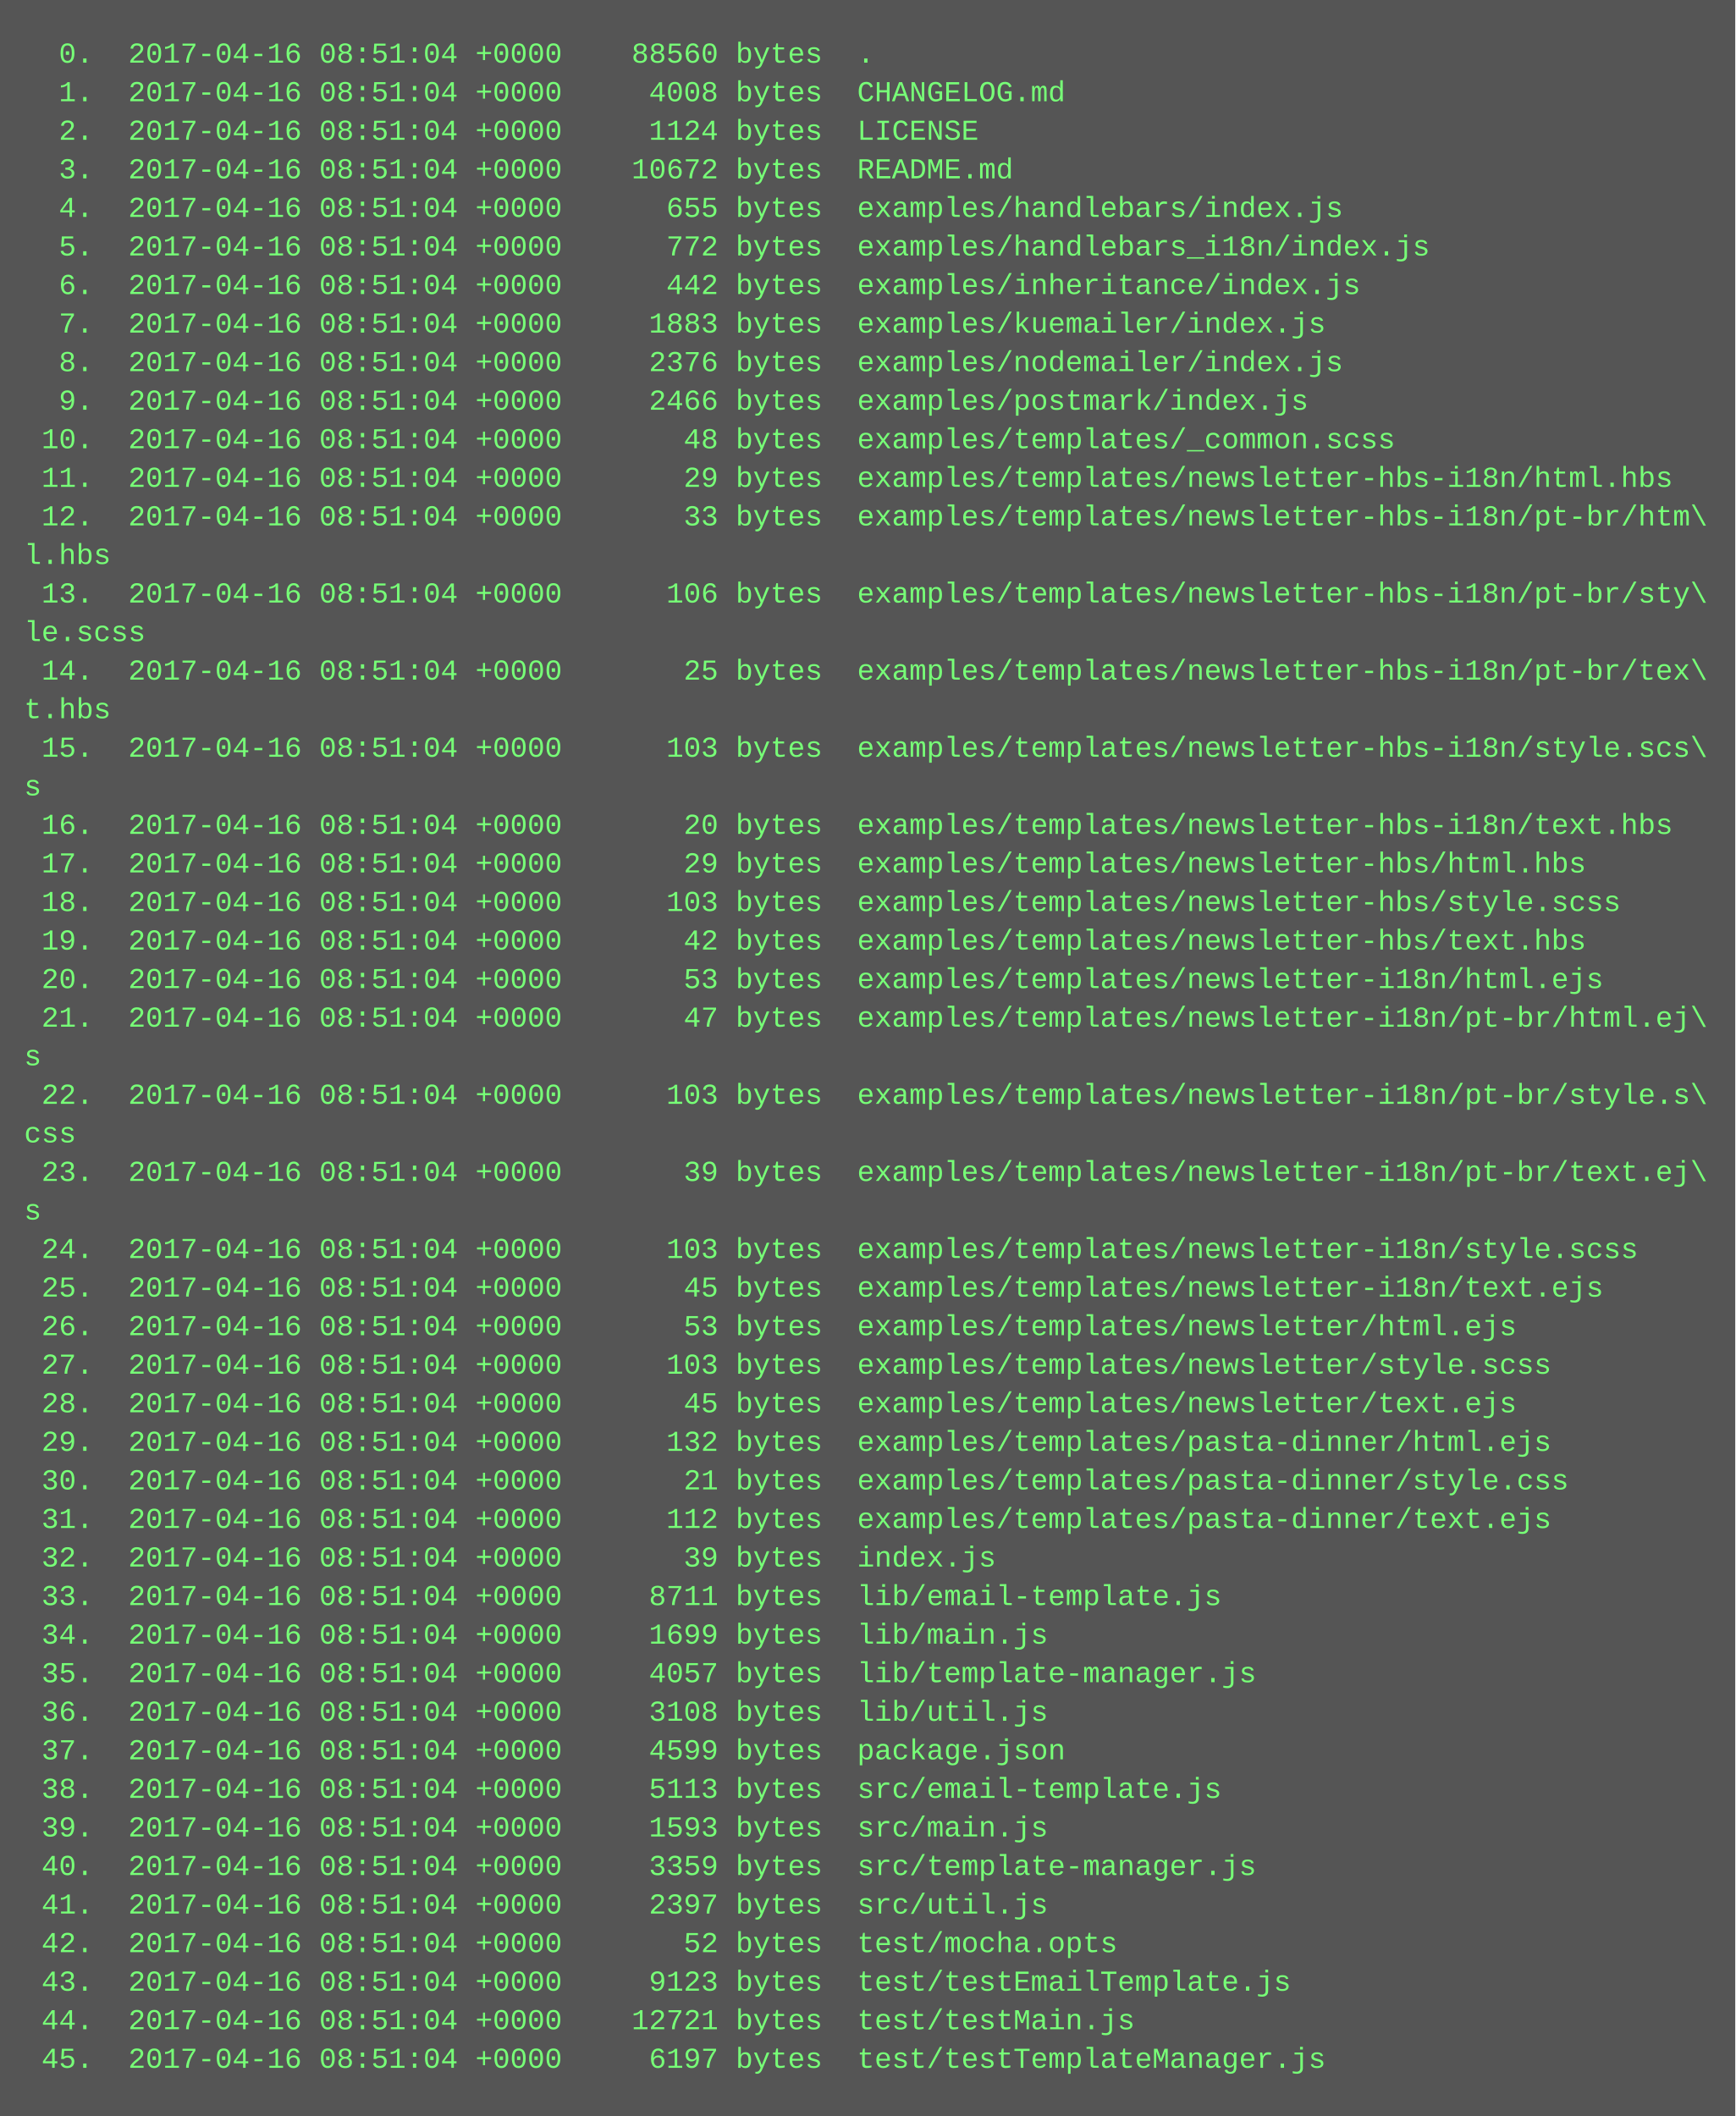
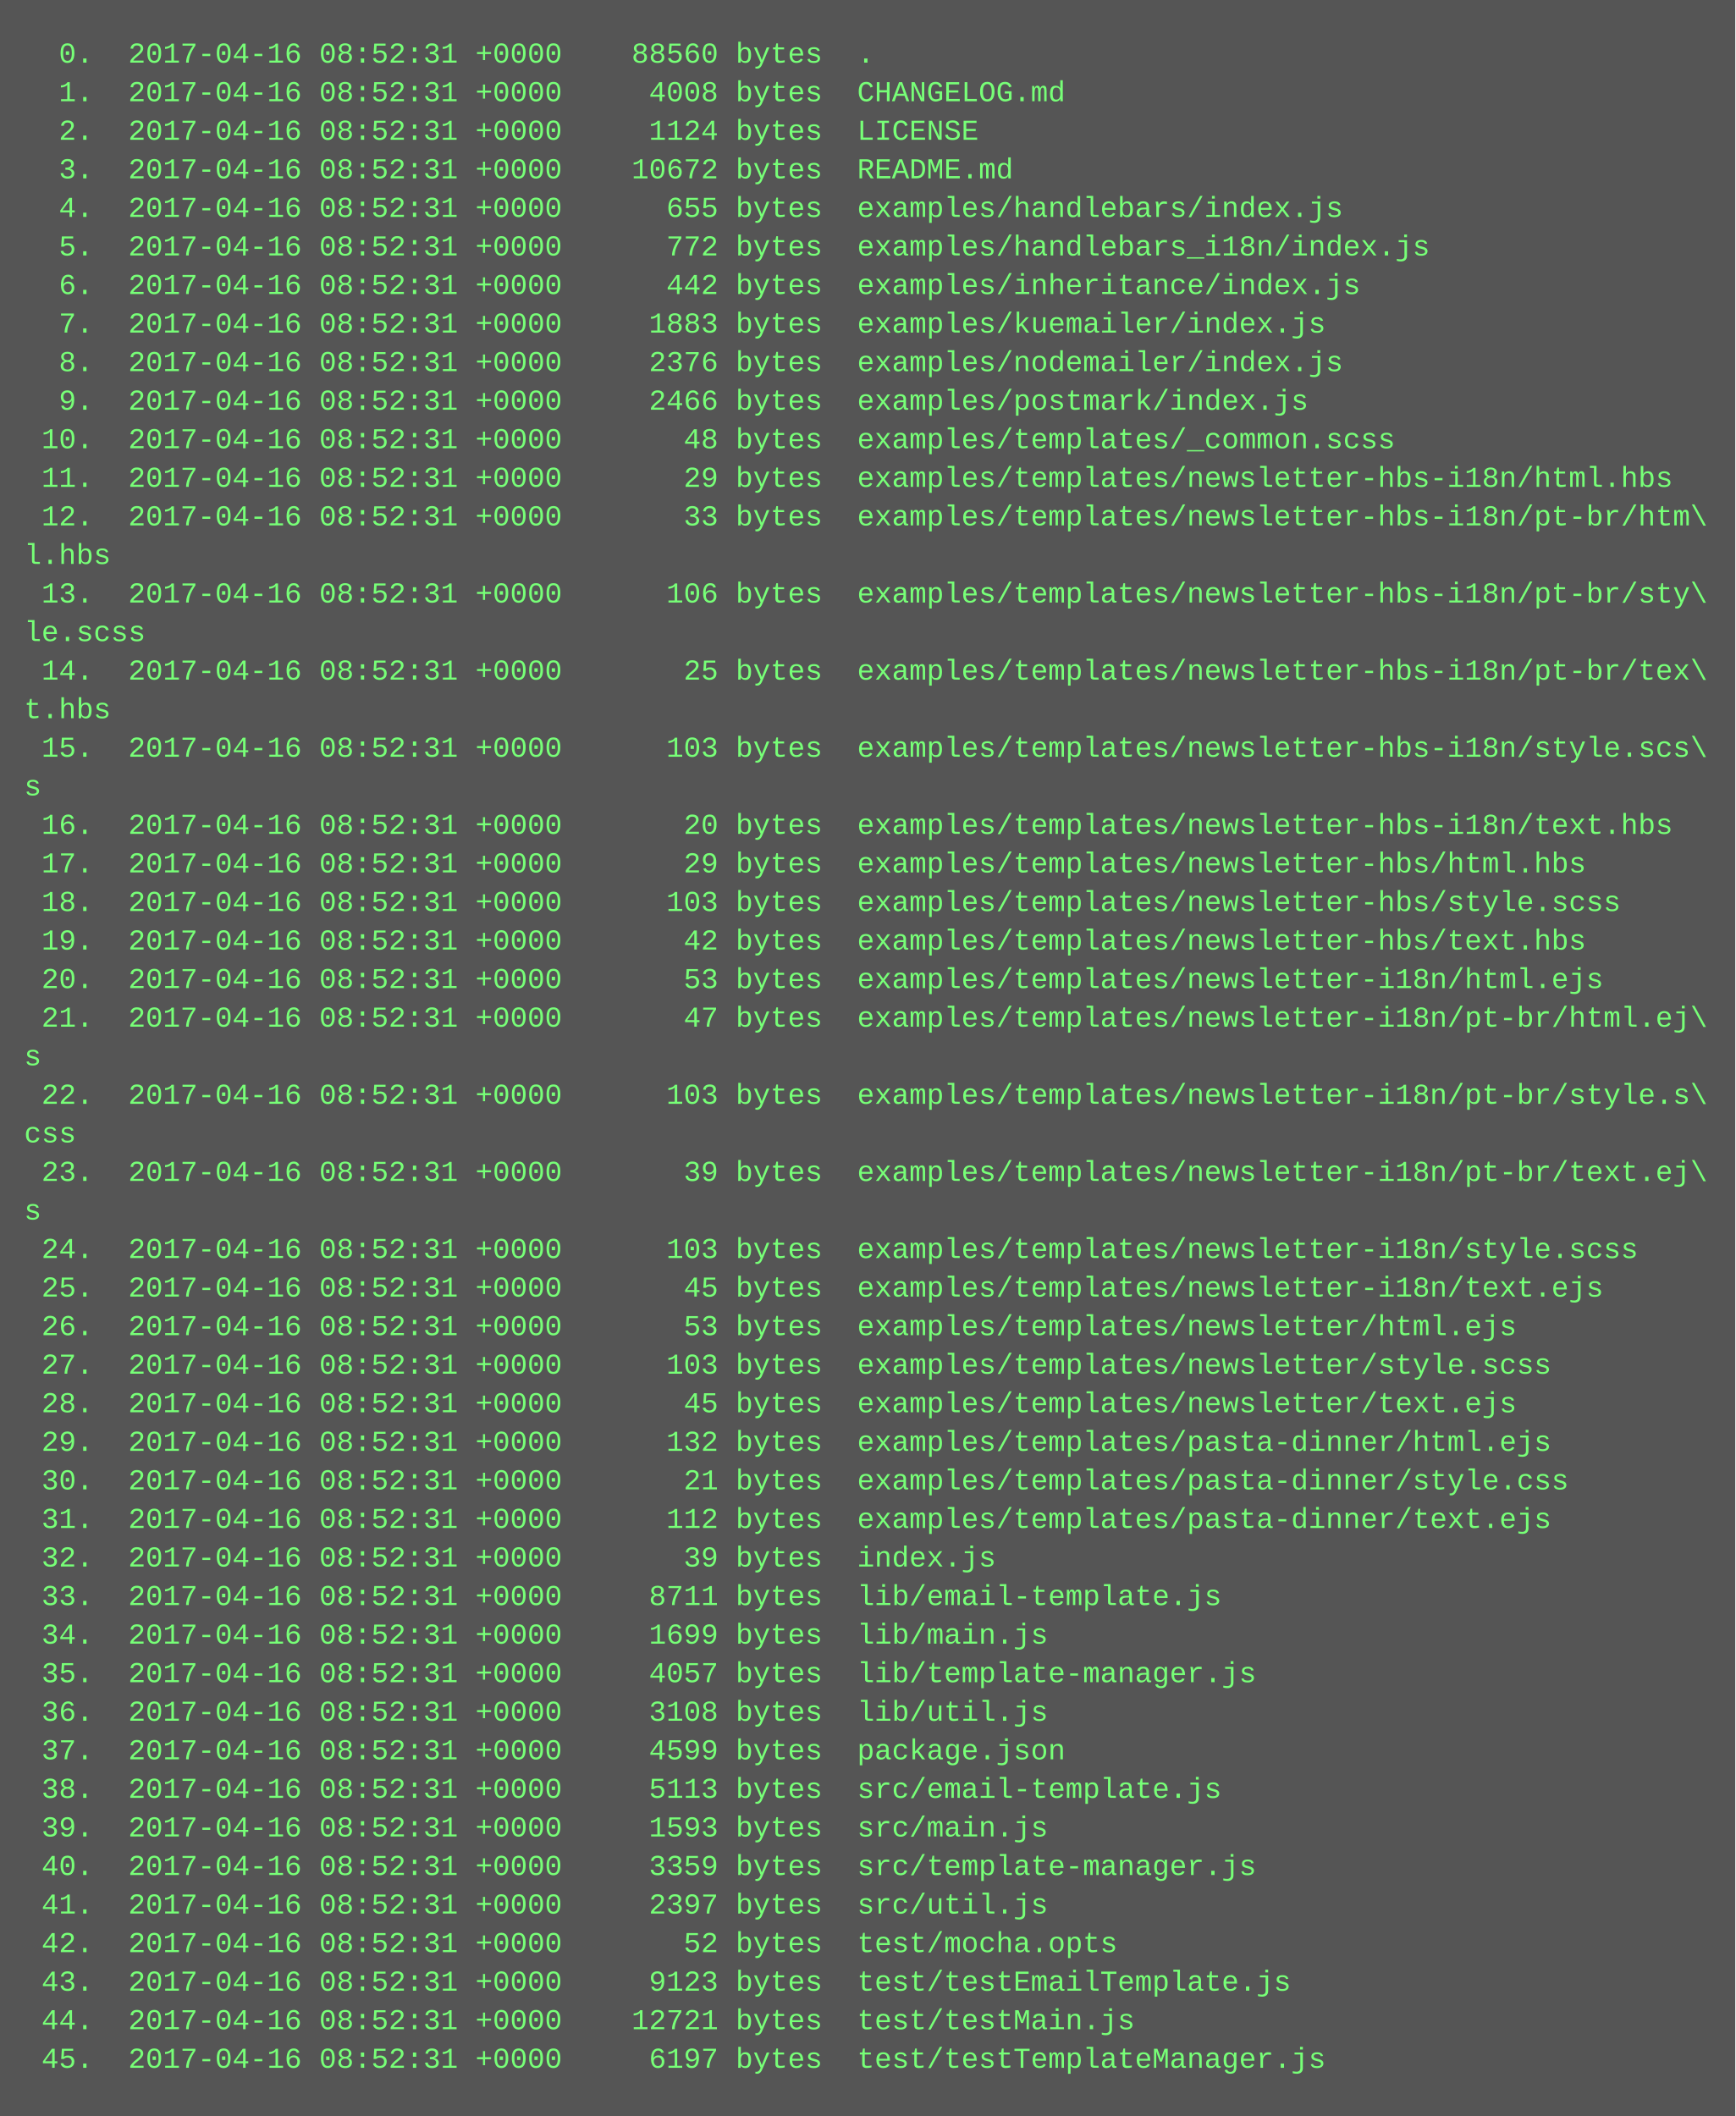
<svg xmlns="http://www.w3.org/2000/svg" height="878" width="720">
  <rect height="878" fill="#555" width="720" />
  <text fill="#7f7" font-family="Courier New" font-size="12" xml:space="preserve">
-     <tspan x="10" y="26">  0.  2017-04-16 08:51:04 +0000    88560 bytes  .</tspan>
-     <tspan x="10" y="42">  1.  2017-04-16 08:51:04 +0000     4008 bytes  CHANGELOG.md</tspan>
-     <tspan x="10" y="58">  2.  2017-04-16 08:51:04 +0000     1124 bytes  LICENSE</tspan>
-     <tspan x="10" y="74">  3.  2017-04-16 08:51:04 +0000    10672 bytes  README.md</tspan>
-     <tspan x="10" y="90">  4.  2017-04-16 08:51:04 +0000      655 bytes  examples/handlebars/index.js</tspan>
-     <tspan x="10" y="106">  5.  2017-04-16 08:51:04 +0000      772 bytes  examples/handlebars_i18n/index.js</tspan>
-     <tspan x="10" y="122">  6.  2017-04-16 08:51:04 +0000      442 bytes  examples/inheritance/index.js</tspan>
-     <tspan x="10" y="138">  7.  2017-04-16 08:51:04 +0000     1883 bytes  examples/kuemailer/index.js</tspan>
-     <tspan x="10" y="154">  8.  2017-04-16 08:51:04 +0000     2376 bytes  examples/nodemailer/index.js</tspan>
-     <tspan x="10" y="170">  9.  2017-04-16 08:51:04 +0000     2466 bytes  examples/postmark/index.js</tspan>
-     <tspan x="10" y="186"> 10.  2017-04-16 08:51:04 +0000       48 bytes  examples/templates/_common.scss</tspan>
-     <tspan x="10" y="202"> 11.  2017-04-16 08:51:04 +0000       29 bytes  examples/templates/newsletter-hbs-i18n/html.hbs</tspan>
-     <tspan x="10" y="218"> 12.  2017-04-16 08:51:04 +0000       33 bytes  examples/templates/newsletter-hbs-i18n/pt-br/htm\</tspan>
+     <tspan x="10" y="26">  0.  2017-04-16 08:52:31 +0000    88560 bytes  .</tspan>
+     <tspan x="10" y="42">  1.  2017-04-16 08:52:31 +0000     4008 bytes  CHANGELOG.md</tspan>
+     <tspan x="10" y="58">  2.  2017-04-16 08:52:31 +0000     1124 bytes  LICENSE</tspan>
+     <tspan x="10" y="74">  3.  2017-04-16 08:52:31 +0000    10672 bytes  README.md</tspan>
+     <tspan x="10" y="90">  4.  2017-04-16 08:52:31 +0000      655 bytes  examples/handlebars/index.js</tspan>
+     <tspan x="10" y="106">  5.  2017-04-16 08:52:31 +0000      772 bytes  examples/handlebars_i18n/index.js</tspan>
+     <tspan x="10" y="122">  6.  2017-04-16 08:52:31 +0000      442 bytes  examples/inheritance/index.js</tspan>
+     <tspan x="10" y="138">  7.  2017-04-16 08:52:31 +0000     1883 bytes  examples/kuemailer/index.js</tspan>
+     <tspan x="10" y="154">  8.  2017-04-16 08:52:31 +0000     2376 bytes  examples/nodemailer/index.js</tspan>
+     <tspan x="10" y="170">  9.  2017-04-16 08:52:31 +0000     2466 bytes  examples/postmark/index.js</tspan>
+     <tspan x="10" y="186"> 10.  2017-04-16 08:52:31 +0000       48 bytes  examples/templates/_common.scss</tspan>
+     <tspan x="10" y="202"> 11.  2017-04-16 08:52:31 +0000       29 bytes  examples/templates/newsletter-hbs-i18n/html.hbs</tspan>
+     <tspan x="10" y="218"> 12.  2017-04-16 08:52:31 +0000       33 bytes  examples/templates/newsletter-hbs-i18n/pt-br/htm\</tspan>
    <tspan x="10" y="234">l.hbs</tspan>
-     <tspan x="10" y="250"> 13.  2017-04-16 08:51:04 +0000      106 bytes  examples/templates/newsletter-hbs-i18n/pt-br/sty\</tspan>
+     <tspan x="10" y="250"> 13.  2017-04-16 08:52:31 +0000      106 bytes  examples/templates/newsletter-hbs-i18n/pt-br/sty\</tspan>
    <tspan x="10" y="266">le.scss</tspan>
-     <tspan x="10" y="282"> 14.  2017-04-16 08:51:04 +0000       25 bytes  examples/templates/newsletter-hbs-i18n/pt-br/tex\</tspan>
+     <tspan x="10" y="282"> 14.  2017-04-16 08:52:31 +0000       25 bytes  examples/templates/newsletter-hbs-i18n/pt-br/tex\</tspan>
    <tspan x="10" y="298">t.hbs</tspan>
-     <tspan x="10" y="314"> 15.  2017-04-16 08:51:04 +0000      103 bytes  examples/templates/newsletter-hbs-i18n/style.scs\</tspan>
+     <tspan x="10" y="314"> 15.  2017-04-16 08:52:31 +0000      103 bytes  examples/templates/newsletter-hbs-i18n/style.scs\</tspan>
    <tspan x="10" y="330">s</tspan>
-     <tspan x="10" y="346"> 16.  2017-04-16 08:51:04 +0000       20 bytes  examples/templates/newsletter-hbs-i18n/text.hbs</tspan>
-     <tspan x="10" y="362"> 17.  2017-04-16 08:51:04 +0000       29 bytes  examples/templates/newsletter-hbs/html.hbs</tspan>
-     <tspan x="10" y="378"> 18.  2017-04-16 08:51:04 +0000      103 bytes  examples/templates/newsletter-hbs/style.scss</tspan>
-     <tspan x="10" y="394"> 19.  2017-04-16 08:51:04 +0000       42 bytes  examples/templates/newsletter-hbs/text.hbs</tspan>
-     <tspan x="10" y="410"> 20.  2017-04-16 08:51:04 +0000       53 bytes  examples/templates/newsletter-i18n/html.ejs</tspan>
-     <tspan x="10" y="426"> 21.  2017-04-16 08:51:04 +0000       47 bytes  examples/templates/newsletter-i18n/pt-br/html.ej\</tspan>
+     <tspan x="10" y="346"> 16.  2017-04-16 08:52:31 +0000       20 bytes  examples/templates/newsletter-hbs-i18n/text.hbs</tspan>
+     <tspan x="10" y="362"> 17.  2017-04-16 08:52:31 +0000       29 bytes  examples/templates/newsletter-hbs/html.hbs</tspan>
+     <tspan x="10" y="378"> 18.  2017-04-16 08:52:31 +0000      103 bytes  examples/templates/newsletter-hbs/style.scss</tspan>
+     <tspan x="10" y="394"> 19.  2017-04-16 08:52:31 +0000       42 bytes  examples/templates/newsletter-hbs/text.hbs</tspan>
+     <tspan x="10" y="410"> 20.  2017-04-16 08:52:31 +0000       53 bytes  examples/templates/newsletter-i18n/html.ejs</tspan>
+     <tspan x="10" y="426"> 21.  2017-04-16 08:52:31 +0000       47 bytes  examples/templates/newsletter-i18n/pt-br/html.ej\</tspan>
    <tspan x="10" y="442">s</tspan>
-     <tspan x="10" y="458"> 22.  2017-04-16 08:51:04 +0000      103 bytes  examples/templates/newsletter-i18n/pt-br/style.s\</tspan>
+     <tspan x="10" y="458"> 22.  2017-04-16 08:52:31 +0000      103 bytes  examples/templates/newsletter-i18n/pt-br/style.s\</tspan>
    <tspan x="10" y="474">css</tspan>
-     <tspan x="10" y="490"> 23.  2017-04-16 08:51:04 +0000       39 bytes  examples/templates/newsletter-i18n/pt-br/text.ej\</tspan>
+     <tspan x="10" y="490"> 23.  2017-04-16 08:52:31 +0000       39 bytes  examples/templates/newsletter-i18n/pt-br/text.ej\</tspan>
    <tspan x="10" y="506">s</tspan>
-     <tspan x="10" y="522"> 24.  2017-04-16 08:51:04 +0000      103 bytes  examples/templates/newsletter-i18n/style.scss</tspan>
-     <tspan x="10" y="538"> 25.  2017-04-16 08:51:04 +0000       45 bytes  examples/templates/newsletter-i18n/text.ejs</tspan>
-     <tspan x="10" y="554"> 26.  2017-04-16 08:51:04 +0000       53 bytes  examples/templates/newsletter/html.ejs</tspan>
-     <tspan x="10" y="570"> 27.  2017-04-16 08:51:04 +0000      103 bytes  examples/templates/newsletter/style.scss</tspan>
-     <tspan x="10" y="586"> 28.  2017-04-16 08:51:04 +0000       45 bytes  examples/templates/newsletter/text.ejs</tspan>
-     <tspan x="10" y="602"> 29.  2017-04-16 08:51:04 +0000      132 bytes  examples/templates/pasta-dinner/html.ejs</tspan>
-     <tspan x="10" y="618"> 30.  2017-04-16 08:51:04 +0000       21 bytes  examples/templates/pasta-dinner/style.css</tspan>
-     <tspan x="10" y="634"> 31.  2017-04-16 08:51:04 +0000      112 bytes  examples/templates/pasta-dinner/text.ejs</tspan>
-     <tspan x="10" y="650"> 32.  2017-04-16 08:51:04 +0000       39 bytes  index.js</tspan>
-     <tspan x="10" y="666"> 33.  2017-04-16 08:51:04 +0000     8711 bytes  lib/email-template.js</tspan>
-     <tspan x="10" y="682"> 34.  2017-04-16 08:51:04 +0000     1699 bytes  lib/main.js</tspan>
-     <tspan x="10" y="698"> 35.  2017-04-16 08:51:04 +0000     4057 bytes  lib/template-manager.js</tspan>
-     <tspan x="10" y="714"> 36.  2017-04-16 08:51:04 +0000     3108 bytes  lib/util.js</tspan>
-     <tspan x="10" y="730"> 37.  2017-04-16 08:51:04 +0000     4599 bytes  package.json</tspan>
-     <tspan x="10" y="746"> 38.  2017-04-16 08:51:04 +0000     5113 bytes  src/email-template.js</tspan>
-     <tspan x="10" y="762"> 39.  2017-04-16 08:51:04 +0000     1593 bytes  src/main.js</tspan>
-     <tspan x="10" y="778"> 40.  2017-04-16 08:51:04 +0000     3359 bytes  src/template-manager.js</tspan>
-     <tspan x="10" y="794"> 41.  2017-04-16 08:51:04 +0000     2397 bytes  src/util.js</tspan>
-     <tspan x="10" y="810"> 42.  2017-04-16 08:51:04 +0000       52 bytes  test/mocha.opts</tspan>
-     <tspan x="10" y="826"> 43.  2017-04-16 08:51:04 +0000     9123 bytes  test/testEmailTemplate.js</tspan>
-     <tspan x="10" y="842"> 44.  2017-04-16 08:51:04 +0000    12721 bytes  test/testMain.js</tspan>
-     <tspan x="10" y="858"> 45.  2017-04-16 08:51:04 +0000     6197 bytes  test/testTemplateManager.js</tspan>
+     <tspan x="10" y="522"> 24.  2017-04-16 08:52:31 +0000      103 bytes  examples/templates/newsletter-i18n/style.scss</tspan>
+     <tspan x="10" y="538"> 25.  2017-04-16 08:52:31 +0000       45 bytes  examples/templates/newsletter-i18n/text.ejs</tspan>
+     <tspan x="10" y="554"> 26.  2017-04-16 08:52:31 +0000       53 bytes  examples/templates/newsletter/html.ejs</tspan>
+     <tspan x="10" y="570"> 27.  2017-04-16 08:52:31 +0000      103 bytes  examples/templates/newsletter/style.scss</tspan>
+     <tspan x="10" y="586"> 28.  2017-04-16 08:52:31 +0000       45 bytes  examples/templates/newsletter/text.ejs</tspan>
+     <tspan x="10" y="602"> 29.  2017-04-16 08:52:31 +0000      132 bytes  examples/templates/pasta-dinner/html.ejs</tspan>
+     <tspan x="10" y="618"> 30.  2017-04-16 08:52:31 +0000       21 bytes  examples/templates/pasta-dinner/style.css</tspan>
+     <tspan x="10" y="634"> 31.  2017-04-16 08:52:31 +0000      112 bytes  examples/templates/pasta-dinner/text.ejs</tspan>
+     <tspan x="10" y="650"> 32.  2017-04-16 08:52:31 +0000       39 bytes  index.js</tspan>
+     <tspan x="10" y="666"> 33.  2017-04-16 08:52:31 +0000     8711 bytes  lib/email-template.js</tspan>
+     <tspan x="10" y="682"> 34.  2017-04-16 08:52:31 +0000     1699 bytes  lib/main.js</tspan>
+     <tspan x="10" y="698"> 35.  2017-04-16 08:52:31 +0000     4057 bytes  lib/template-manager.js</tspan>
+     <tspan x="10" y="714"> 36.  2017-04-16 08:52:31 +0000     3108 bytes  lib/util.js</tspan>
+     <tspan x="10" y="730"> 37.  2017-04-16 08:52:31 +0000     4599 bytes  package.json</tspan>
+     <tspan x="10" y="746"> 38.  2017-04-16 08:52:31 +0000     5113 bytes  src/email-template.js</tspan>
+     <tspan x="10" y="762"> 39.  2017-04-16 08:52:31 +0000     1593 bytes  src/main.js</tspan>
+     <tspan x="10" y="778"> 40.  2017-04-16 08:52:31 +0000     3359 bytes  src/template-manager.js</tspan>
+     <tspan x="10" y="794"> 41.  2017-04-16 08:52:31 +0000     2397 bytes  src/util.js</tspan>
+     <tspan x="10" y="810"> 42.  2017-04-16 08:52:31 +0000       52 bytes  test/mocha.opts</tspan>
+     <tspan x="10" y="826"> 43.  2017-04-16 08:52:31 +0000     9123 bytes  test/testEmailTemplate.js</tspan>
+     <tspan x="10" y="842"> 44.  2017-04-16 08:52:31 +0000    12721 bytes  test/testMain.js</tspan>
+     <tspan x="10" y="858"> 45.  2017-04-16 08:52:31 +0000     6197 bytes  test/testTemplateManager.js</tspan>
  </text>
</svg>
